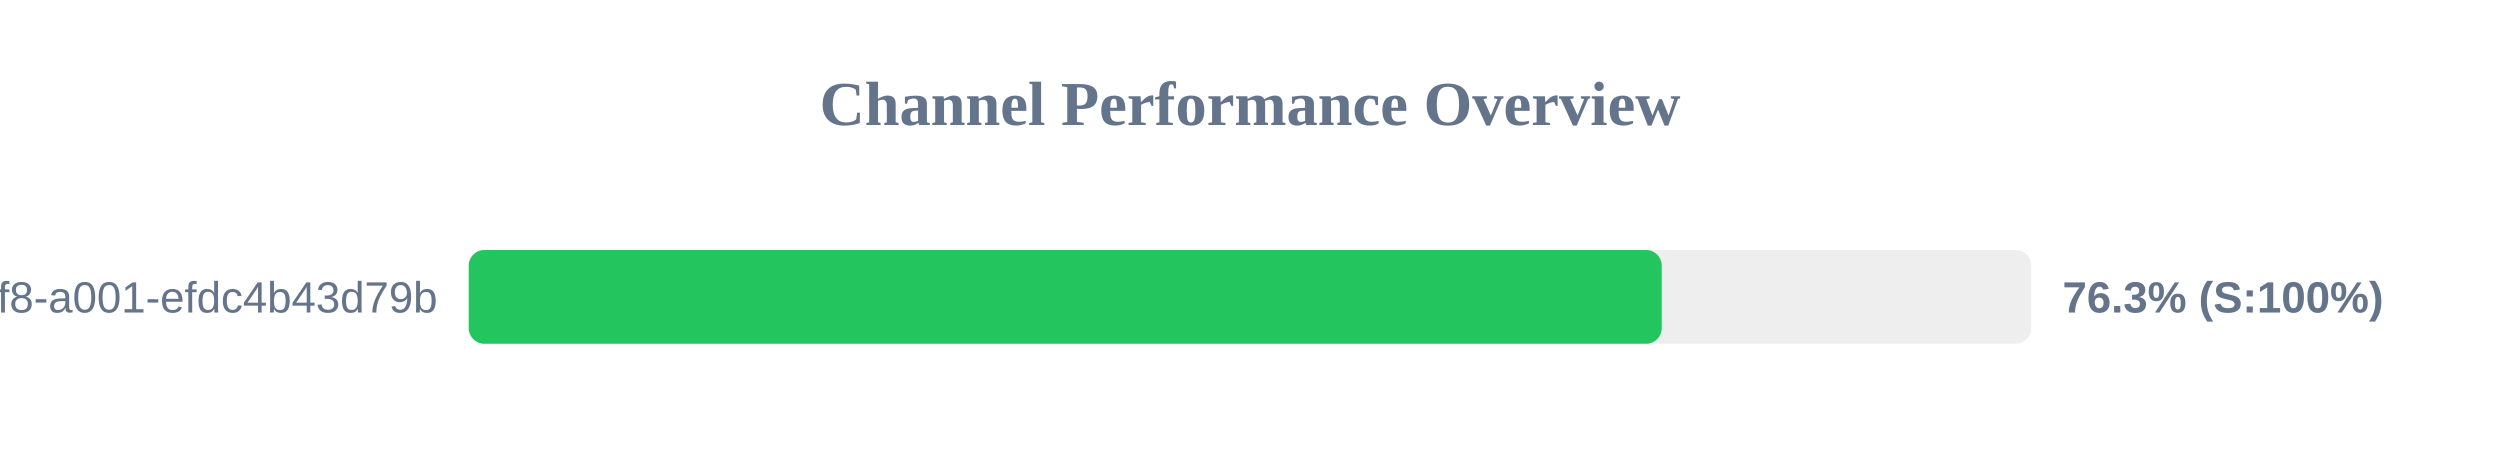
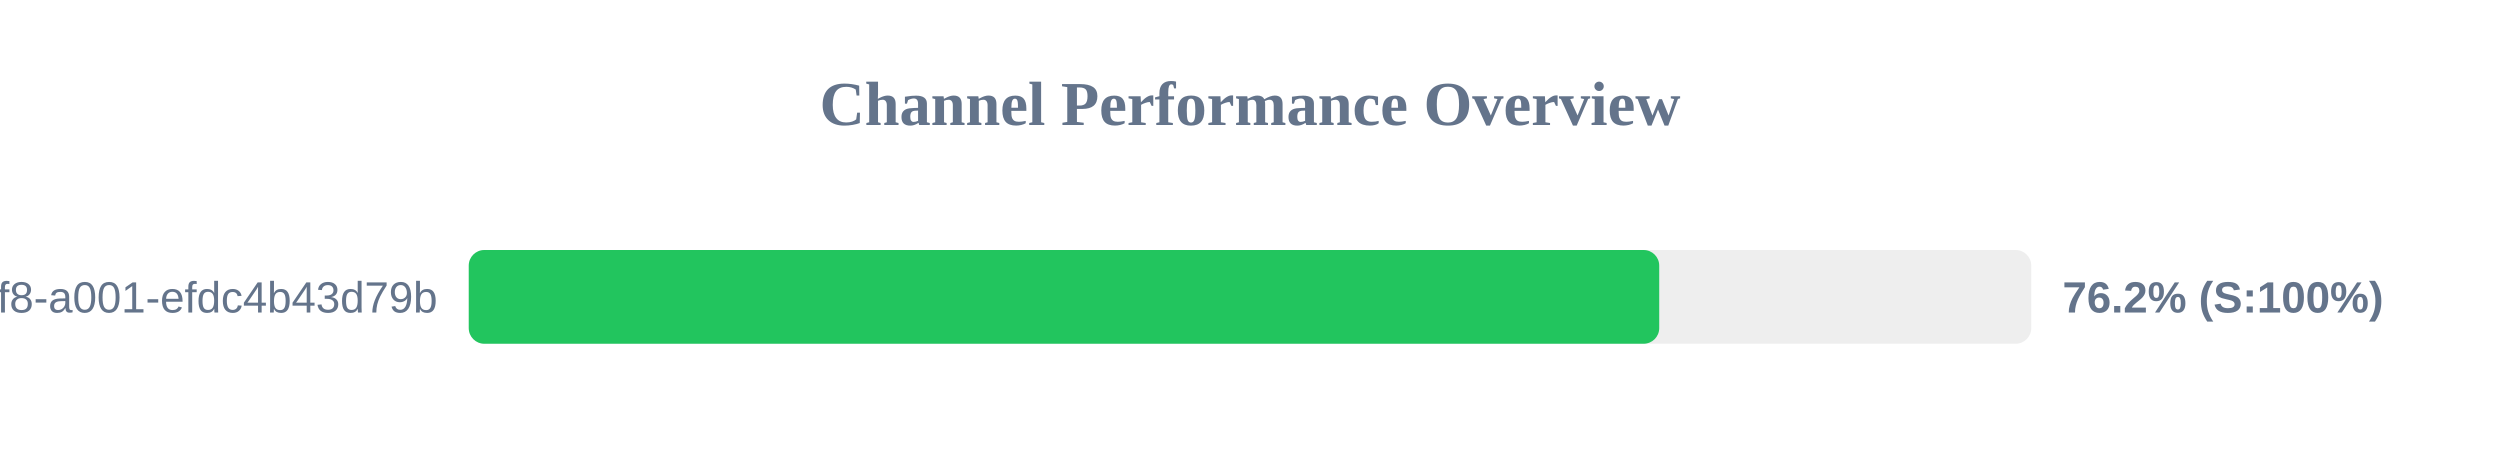
<svg xmlns="http://www.w3.org/2000/svg" width="800" height="150" version="1.1">
  <style>
        .row { font: 14px Arial; fill: #64748b; }
        .score { font: bold 14px Arial; fill: #64748b; }
    </style>
  <text x="400" y="40" text-anchor="middle" font-size="20px" font-weight="bold" fill="#64748b">Channel Performance Overview</text>
  <rect x="150" y="80" width="500" height="30" fill="#eee" rx="5" />
-   <rect x="150" y="80" width="381.75" height="30" fill="#22c55e" rx="5" />
+   <rect x="150" y="80" width="380.95" height="30" fill="#22c55e" rx="5" />
  <text x="140" y="100" text-anchor="end" class="row">?uuid=1fdb6b30-5371-4ff8-a001-efdc4b43d79b</text>
-   <text x="660" y="100" text-anchor="start" class="score">76.3% (S:100%)</text>
+   <text x="660" y="100" text-anchor="start" class="score">76.2% (S:100%)</text>
</svg>
